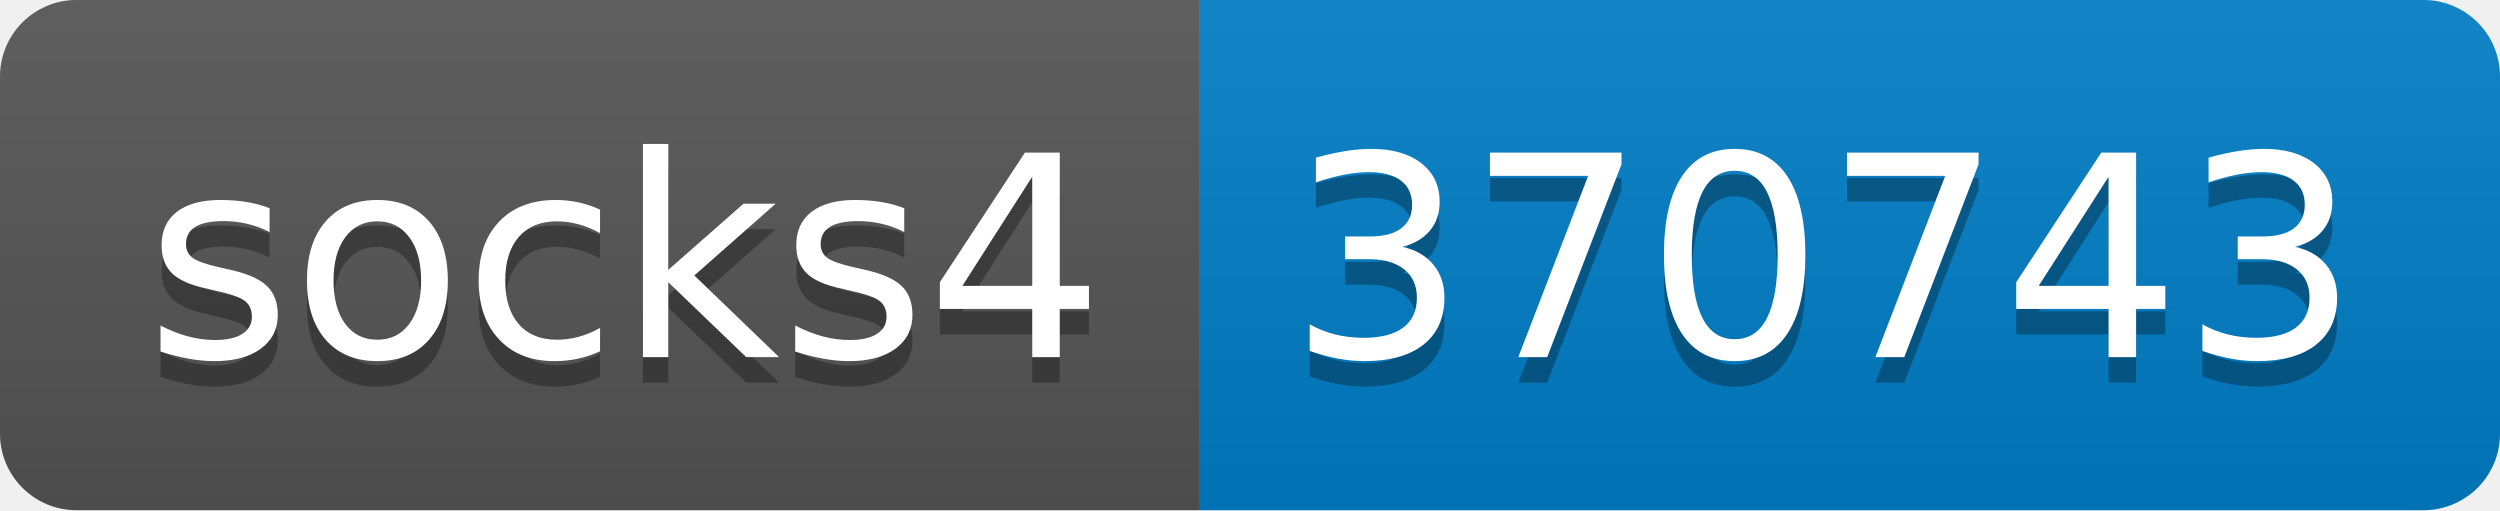
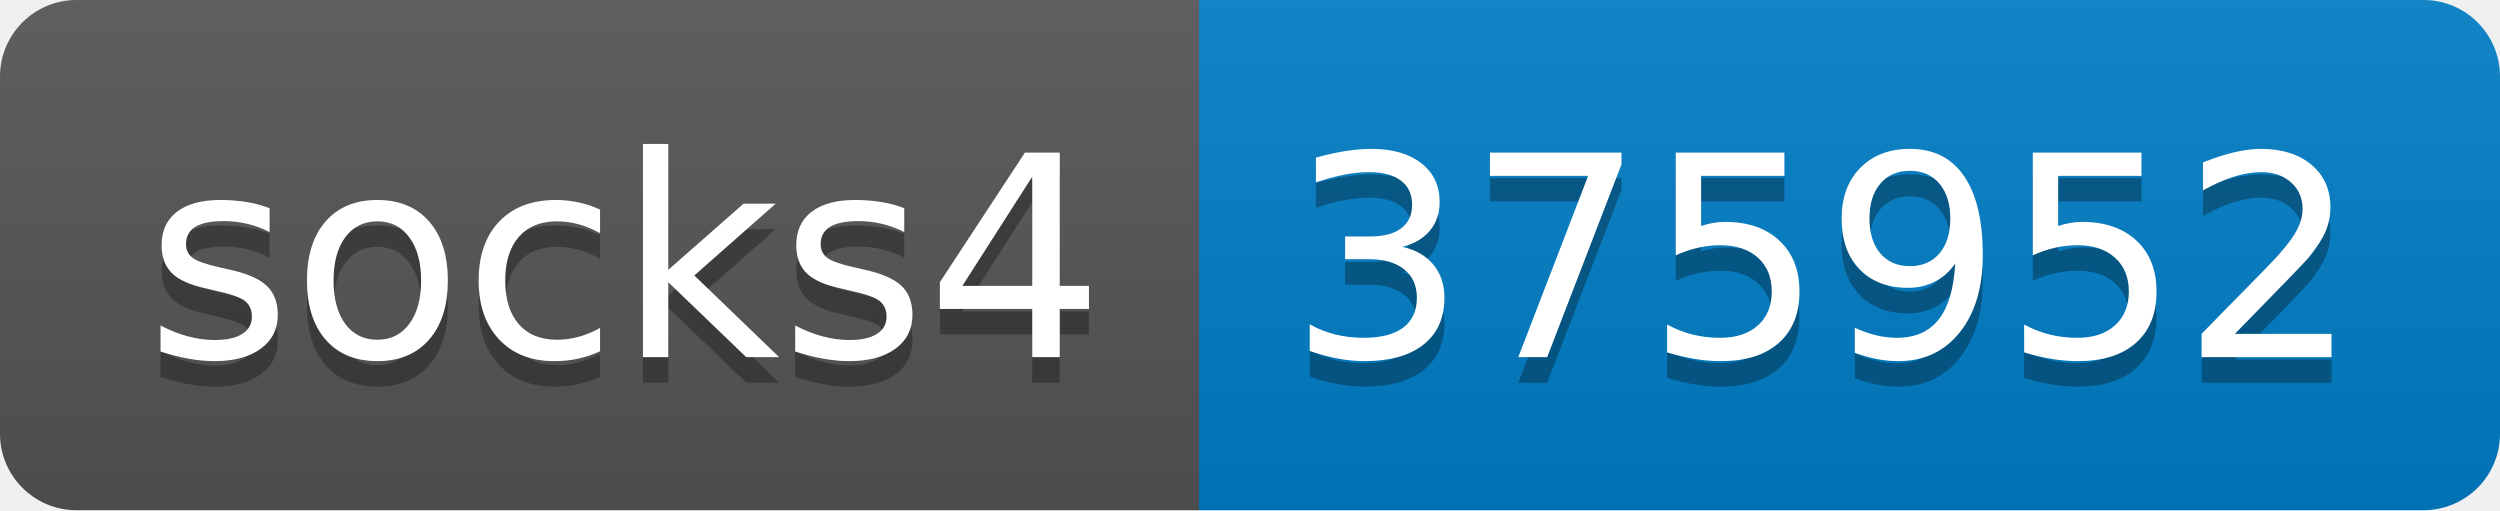
- <svg xmlns="http://www.w3.org/2000/svg" width="98" height="20" role="img" aria-label="socks4: 370743">
+ <svg xmlns="http://www.w3.org/2000/svg" width="98" height="20" role="img" aria-label="socks4: 375952">
  <linearGradient id="s" x2="0" y2="100%">
    <stop offset="0" stop-color="#bbb" stop-opacity=".1" />
    <stop offset="1" stop-opacity=".1" />
  </linearGradient>
  <clipPath id="r">
    <rect width="98" height="20" rx="3" fill="#fff" />
  </clipPath>
  <g clip-path="url(#r)">
    <rect width="47" height="20" fill="#555" />
    <rect x="47" width="51" height="20" fill="#007ec6" />
    <rect width="98" height="20" fill="url(#s)" />
  </g>
  <g fill="#fff" text-anchor="middle" font-family="Verdana,Geneva,DejaVu Sans,sans-serif" text-rendering="geometricPrecision" font-size="110">
    <text aria-hidden="true" x="245" y="150" fill="#010101" fill-opacity=".3" transform="scale(.1)" textLength="370">socks4</text>
    <text x="245" y="140" transform="scale(.1)" fill="#fff" textLength="370">socks4</text>
-     <text aria-hidden="true" x="715" y="150" fill="#010101" fill-opacity=".3" transform="scale(.1)" textLength="410">370743</text>
-     <text x="715" y="140" transform="scale(.1)" fill="#fff" textLength="410">370743</text>
+     <text aria-hidden="true" x="715" y="150" fill="#010101" fill-opacity=".3" transform="scale(.1)" textLength="410">375952</text>
+     <text x="715" y="140" transform="scale(.1)" fill="#fff" textLength="410">375952</text>
  </g>
</svg>
